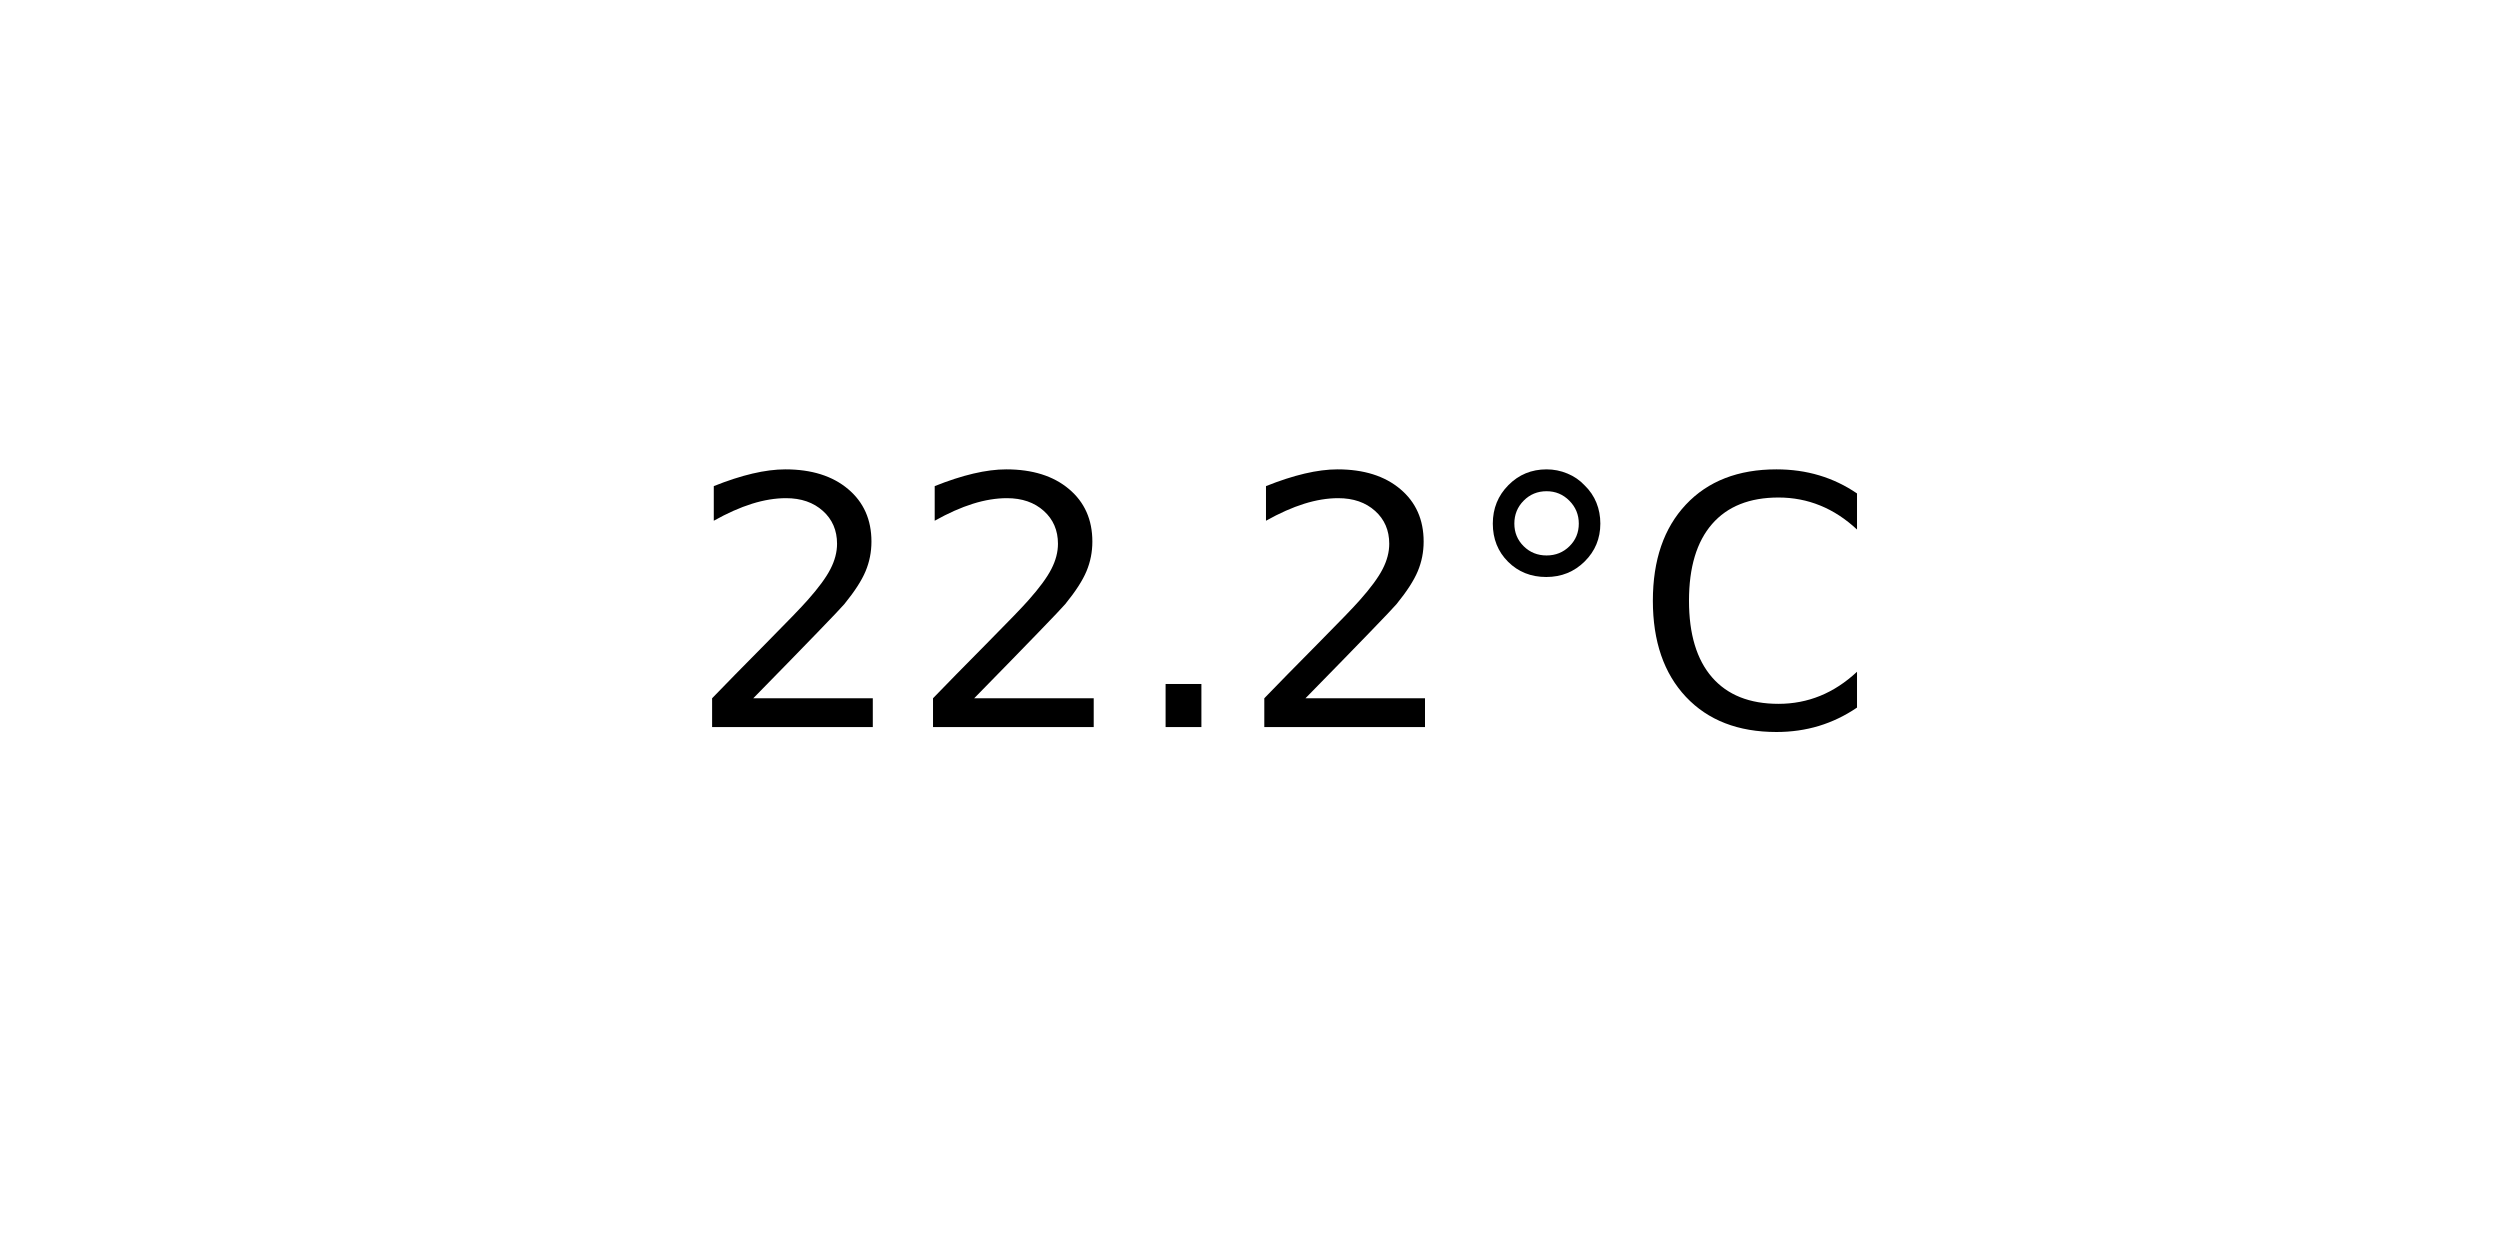
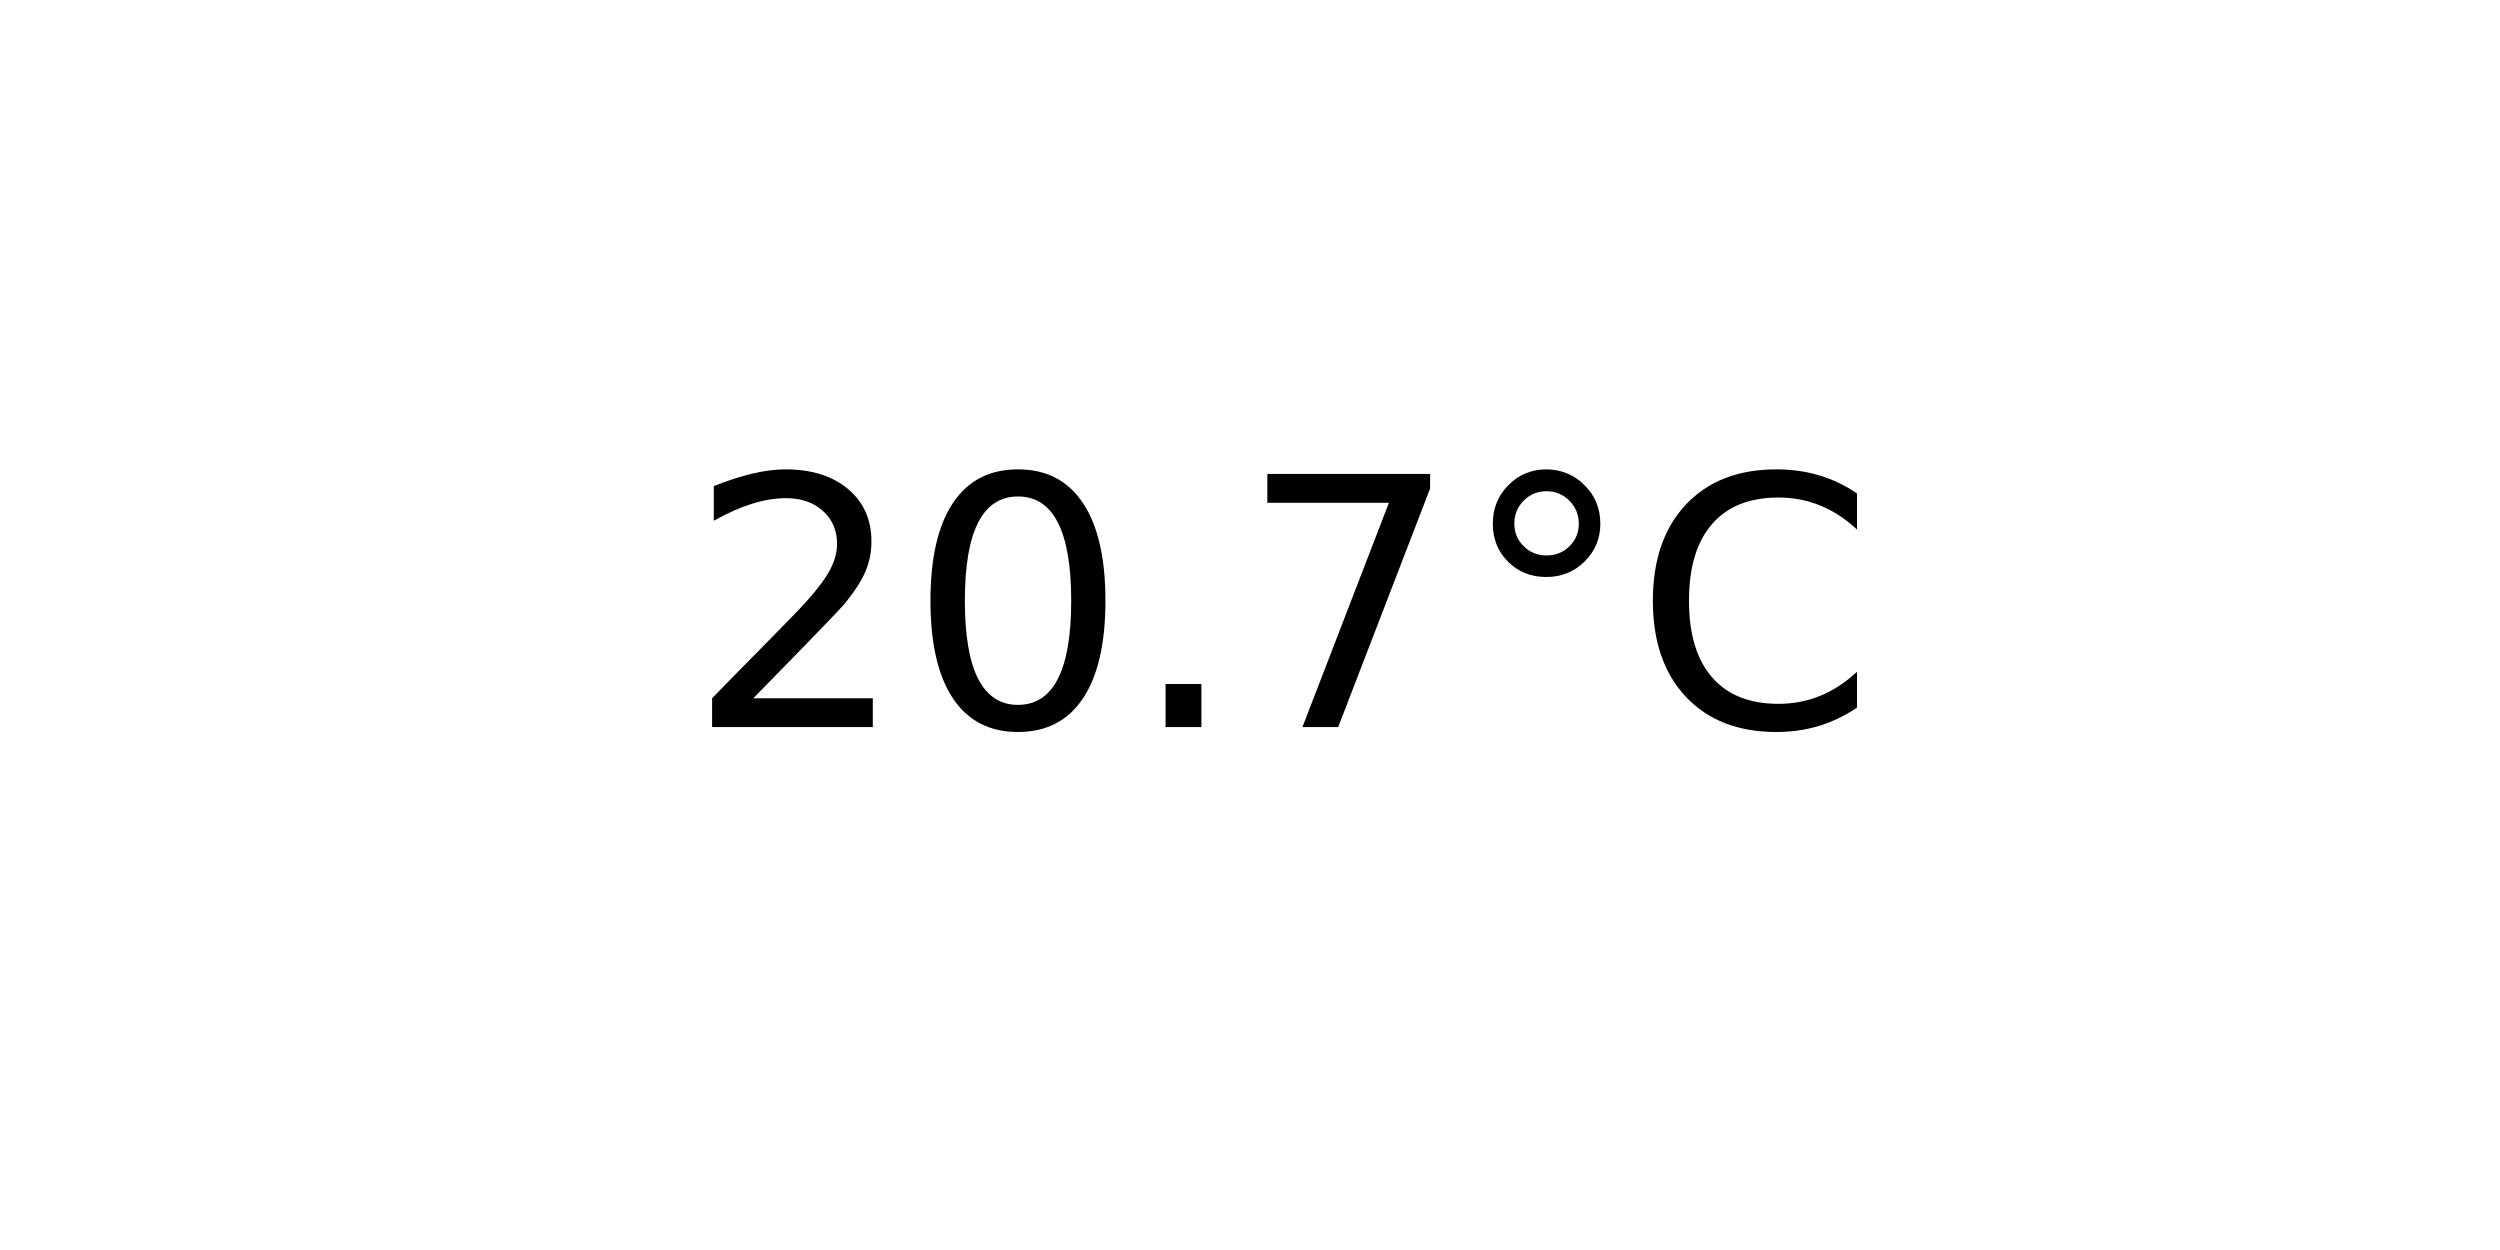
<svg xmlns="http://www.w3.org/2000/svg" xmlns:xlink="http://www.w3.org/1999/xlink" width="72pt" height="36pt" viewBox="0 0 72 36" version="1.1">
  <defs>
    <style type="text/css">*{stroke-linejoin: round; stroke-linecap: butt}</style>
  </defs>
  <g id="figure_1">
    <g id="axes_1">
      <g id="text_1">
        <g transform="translate(19.77578 20.93937) scale(0.1 -0.1)">
          <defs>
            <path id="DejaVuSans-32" d="M 1228 531  L 3431 531  L 3431 0  L 469 0  L 469 531  Q 828 903 1448 1529  Q 2069 2156 2228 2338  Q 2531 2678 2651 2914  Q 2772 3150 2772 3378  Q 2772 3750 2511 3984  Q 2250 4219 1831 4219  Q 1534 4219 1204 4116  Q 875 4013 500 3803  L 500 4441  Q 881 4594 1212 4672  Q 1544 4750 1819 4750  Q 2544 4750 2975 4387  Q 3406 4025 3406 3419  Q 3406 3131 3298 2873  Q 3191 2616 2906 2266  Q 2828 2175 2409 1742  Q 1991 1309 1228 531  z " transform="scale(0.015625)" />
+             <path id="DejaVuSans-30" d="M 2034 4250  Q 1547 4250 1301 3770  Q 1056 3291 1056 2328  Q 1056 1369 1301 889  Q 1547 409 2034 409  Q 2525 409 2770 889  Q 3016 1369 3016 2328  Q 3016 3291 2770 3770  Q 2525 4250 2034 4250  z M 2034 4750  Q 2819 4750 3233 4129  Q 3647 3509 3647 2328  Q 3647 1150 3233 529  Q 2819 -91 2034 -91  Q 1250 -91 836 529  Q 422 1150 422 2328  Q 422 3509 836 4129  Q 1250 4750 2034 4750  z " transform="scale(0.015625)" />
            <path id="DejaVuSans-2e" d="M 684 794  L 1344 794  L 1344 0  L 684 0  L 684 794  z " transform="scale(0.015625)" />
+             <path id="DejaVuSans-37" d="M 525 4666  L 3525 4666  L 3525 4397  L 1831 0  L 1172 0  L 2766 4134  L 525 4134  L 525 4666  z " transform="scale(0.015625)" />
            <path id="DejaVuSans-b0" d="M 1600 4347  Q 1350 4347 1178 4173  Q 1006 4000 1006 3750  Q 1006 3503 1178 3333  Q 1350 3163 1600 3163  Q 1850 3163 2022 3333  Q 2194 3503 2194 3750  Q 2194 3997 2020 4172  Q 1847 4347 1600 4347  z M 1600 4750  Q 1800 4750 1984 4673  Q 2169 4597 2303 4453  Q 2447 4313 2519 4134  Q 2591 3956 2591 3750  Q 2591 3338 2302 3052  Q 2013 2766 1594 2766  Q 1172 2766 890 3047  Q 609 3328 609 3750  Q 609 4169 896 4459  Q 1184 4750 1600 4750  z " transform="scale(0.015625)" />
            <path id="DejaVuSans-43" d="M 4122 4306  L 4122 3641  Q 3803 3938 3442 4084  Q 3081 4231 2675 4231  Q 1875 4231 1450 3742  Q 1025 3253 1025 2328  Q 1025 1406 1450 917  Q 1875 428 2675 428  Q 3081 428 3442 575  Q 3803 722 4122 1019  L 4122 359  Q 3791 134 3420 21  Q 3050 -91 2638 -91  Q 1578 -91 968 557  Q 359 1206 359 2328  Q 359 3453 968 4101  Q 1578 4750 2638 4750  Q 3056 4750 3426 4639  Q 3797 4528 4122 4306  z " transform="scale(0.015625)" />
          </defs>
          <use xlink:href="#DejaVuSans-32" />
-           <use xlink:href="#DejaVuSans-32" x="63.623" />
+           <use xlink:href="#DejaVuSans-30" x="63.623" />
          <use xlink:href="#DejaVuSans-2e" x="127.246" />
-           <use xlink:href="#DejaVuSans-32" x="159.033" />
+           <use xlink:href="#DejaVuSans-37" x="159.033" />
          <use xlink:href="#DejaVuSans-b0" x="222.656" />
          <use xlink:href="#DejaVuSans-43" x="272.656" />
        </g>
      </g>
    </g>
  </g>
</svg>
